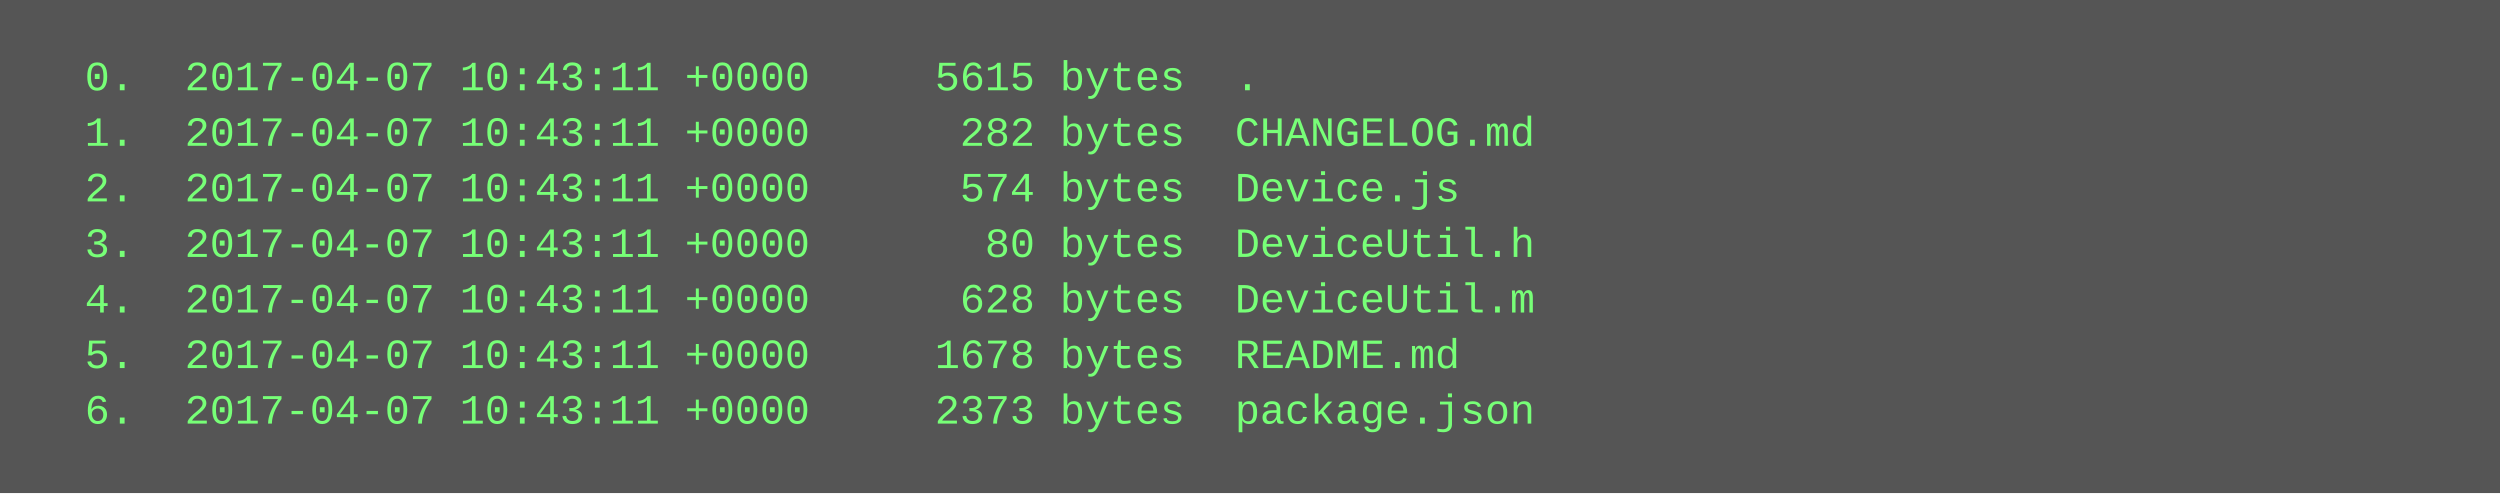
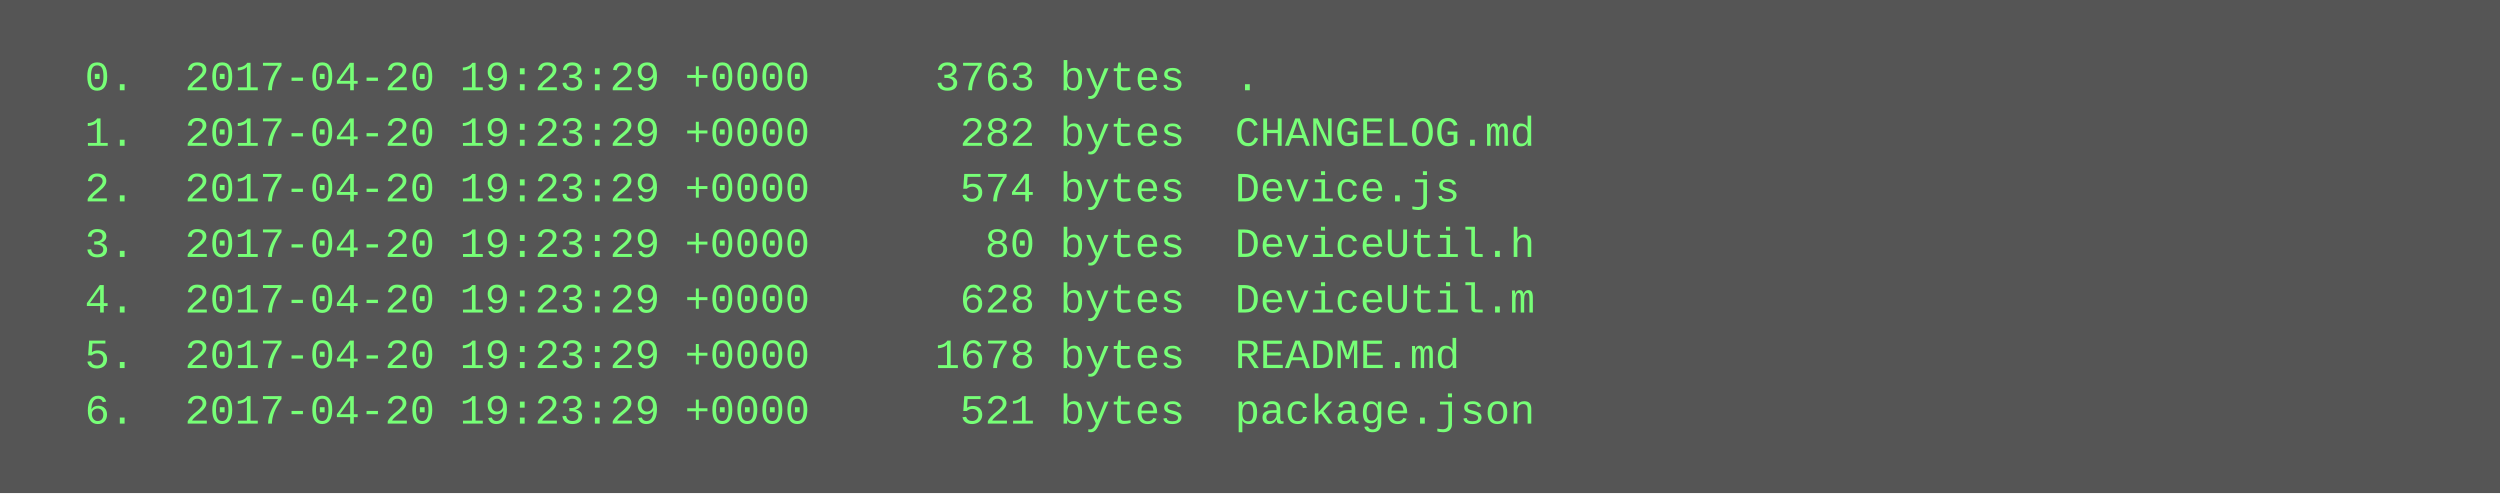
<svg xmlns="http://www.w3.org/2000/svg" height="142" width="720">
  <rect height="142" fill="#555" width="720" />
  <text fill="#7f7" font-family="Courier New" font-size="12" xml:space="preserve">
-     <tspan x="10" y="26">  0.  2017-04-07 10:43:11 +0000     5615 bytes  .</tspan>
-     <tspan x="10" y="42">  1.  2017-04-07 10:43:11 +0000      282 bytes  CHANGELOG.md</tspan>
-     <tspan x="10" y="58">  2.  2017-04-07 10:43:11 +0000      574 bytes  Device.js</tspan>
-     <tspan x="10" y="74">  3.  2017-04-07 10:43:11 +0000       80 bytes  DeviceUtil.h</tspan>
-     <tspan x="10" y="90">  4.  2017-04-07 10:43:11 +0000      628 bytes  DeviceUtil.m</tspan>
-     <tspan x="10" y="106">  5.  2017-04-07 10:43:11 +0000     1678 bytes  README.md</tspan>
-     <tspan x="10" y="122">  6.  2017-04-07 10:43:11 +0000     2373 bytes  package.json</tspan>
+     <tspan x="10" y="26">  0.  2017-04-20 19:23:29 +0000     3763 bytes  .</tspan>
+     <tspan x="10" y="42">  1.  2017-04-20 19:23:29 +0000      282 bytes  CHANGELOG.md</tspan>
+     <tspan x="10" y="58">  2.  2017-04-20 19:23:29 +0000      574 bytes  Device.js</tspan>
+     <tspan x="10" y="74">  3.  2017-04-20 19:23:29 +0000       80 bytes  DeviceUtil.h</tspan>
+     <tspan x="10" y="90">  4.  2017-04-20 19:23:29 +0000      628 bytes  DeviceUtil.m</tspan>
+     <tspan x="10" y="106">  5.  2017-04-20 19:23:29 +0000     1678 bytes  README.md</tspan>
+     <tspan x="10" y="122">  6.  2017-04-20 19:23:29 +0000      521 bytes  package.json</tspan>
  </text>
</svg>
